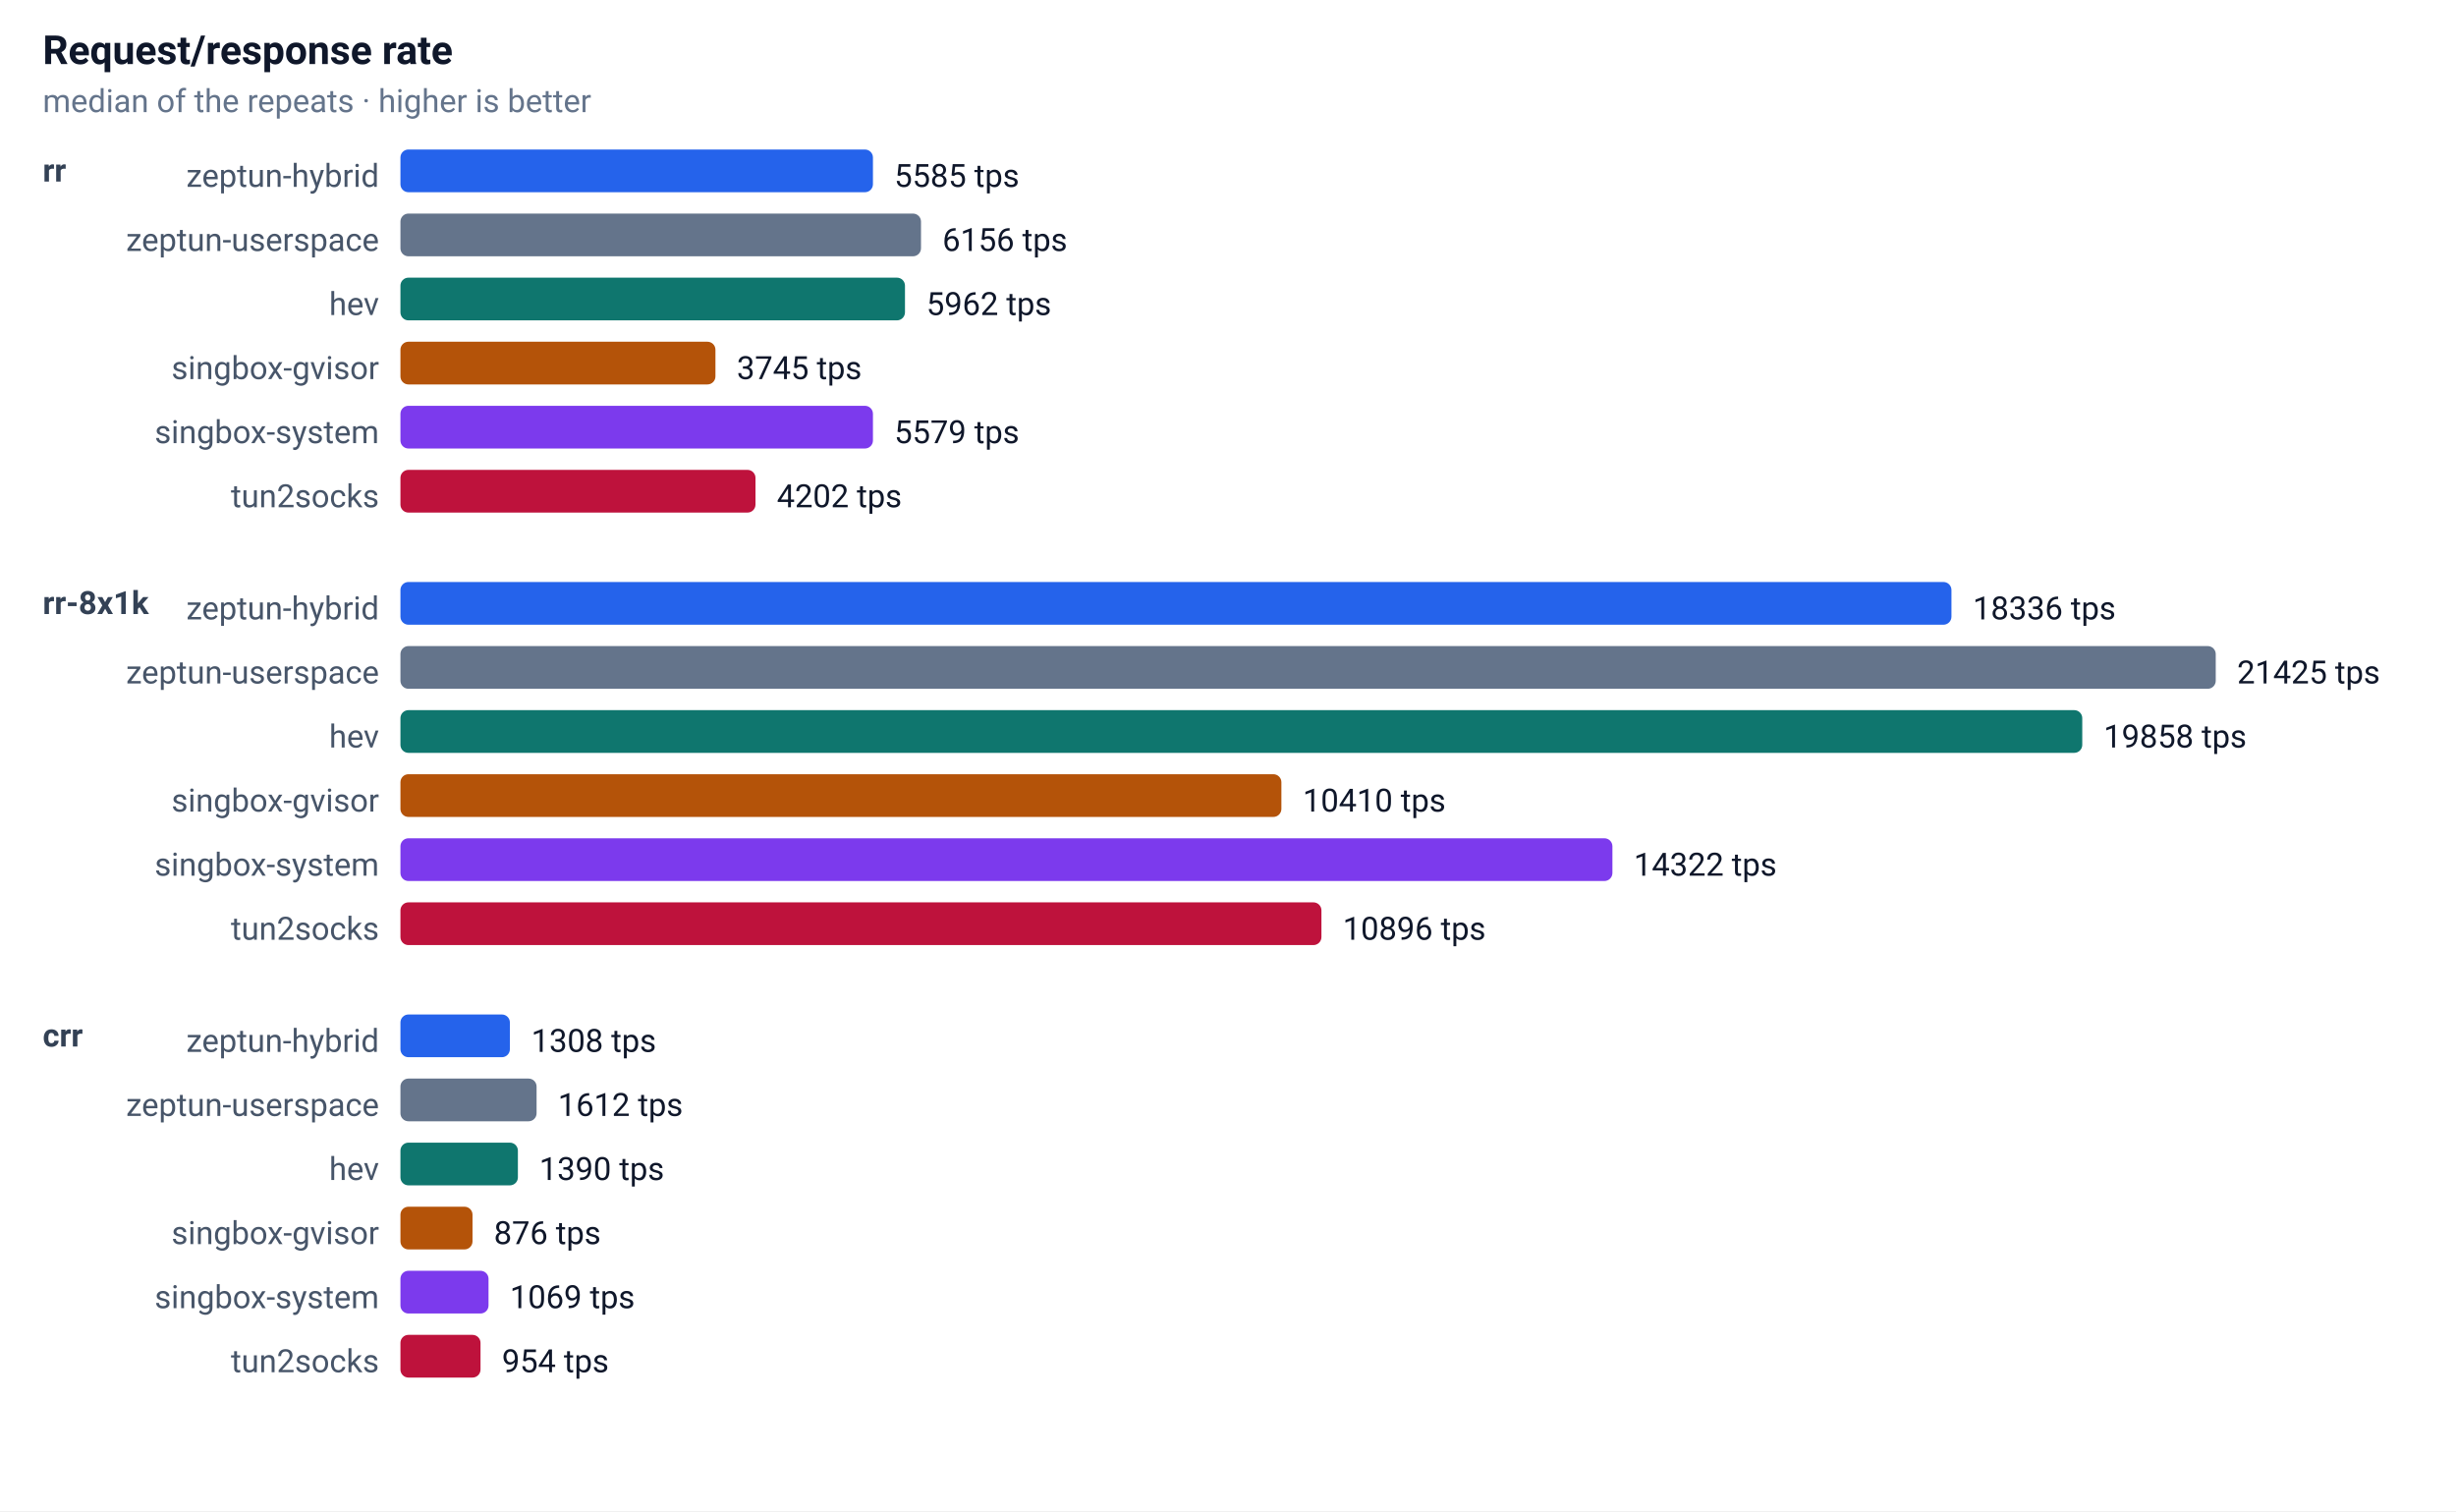
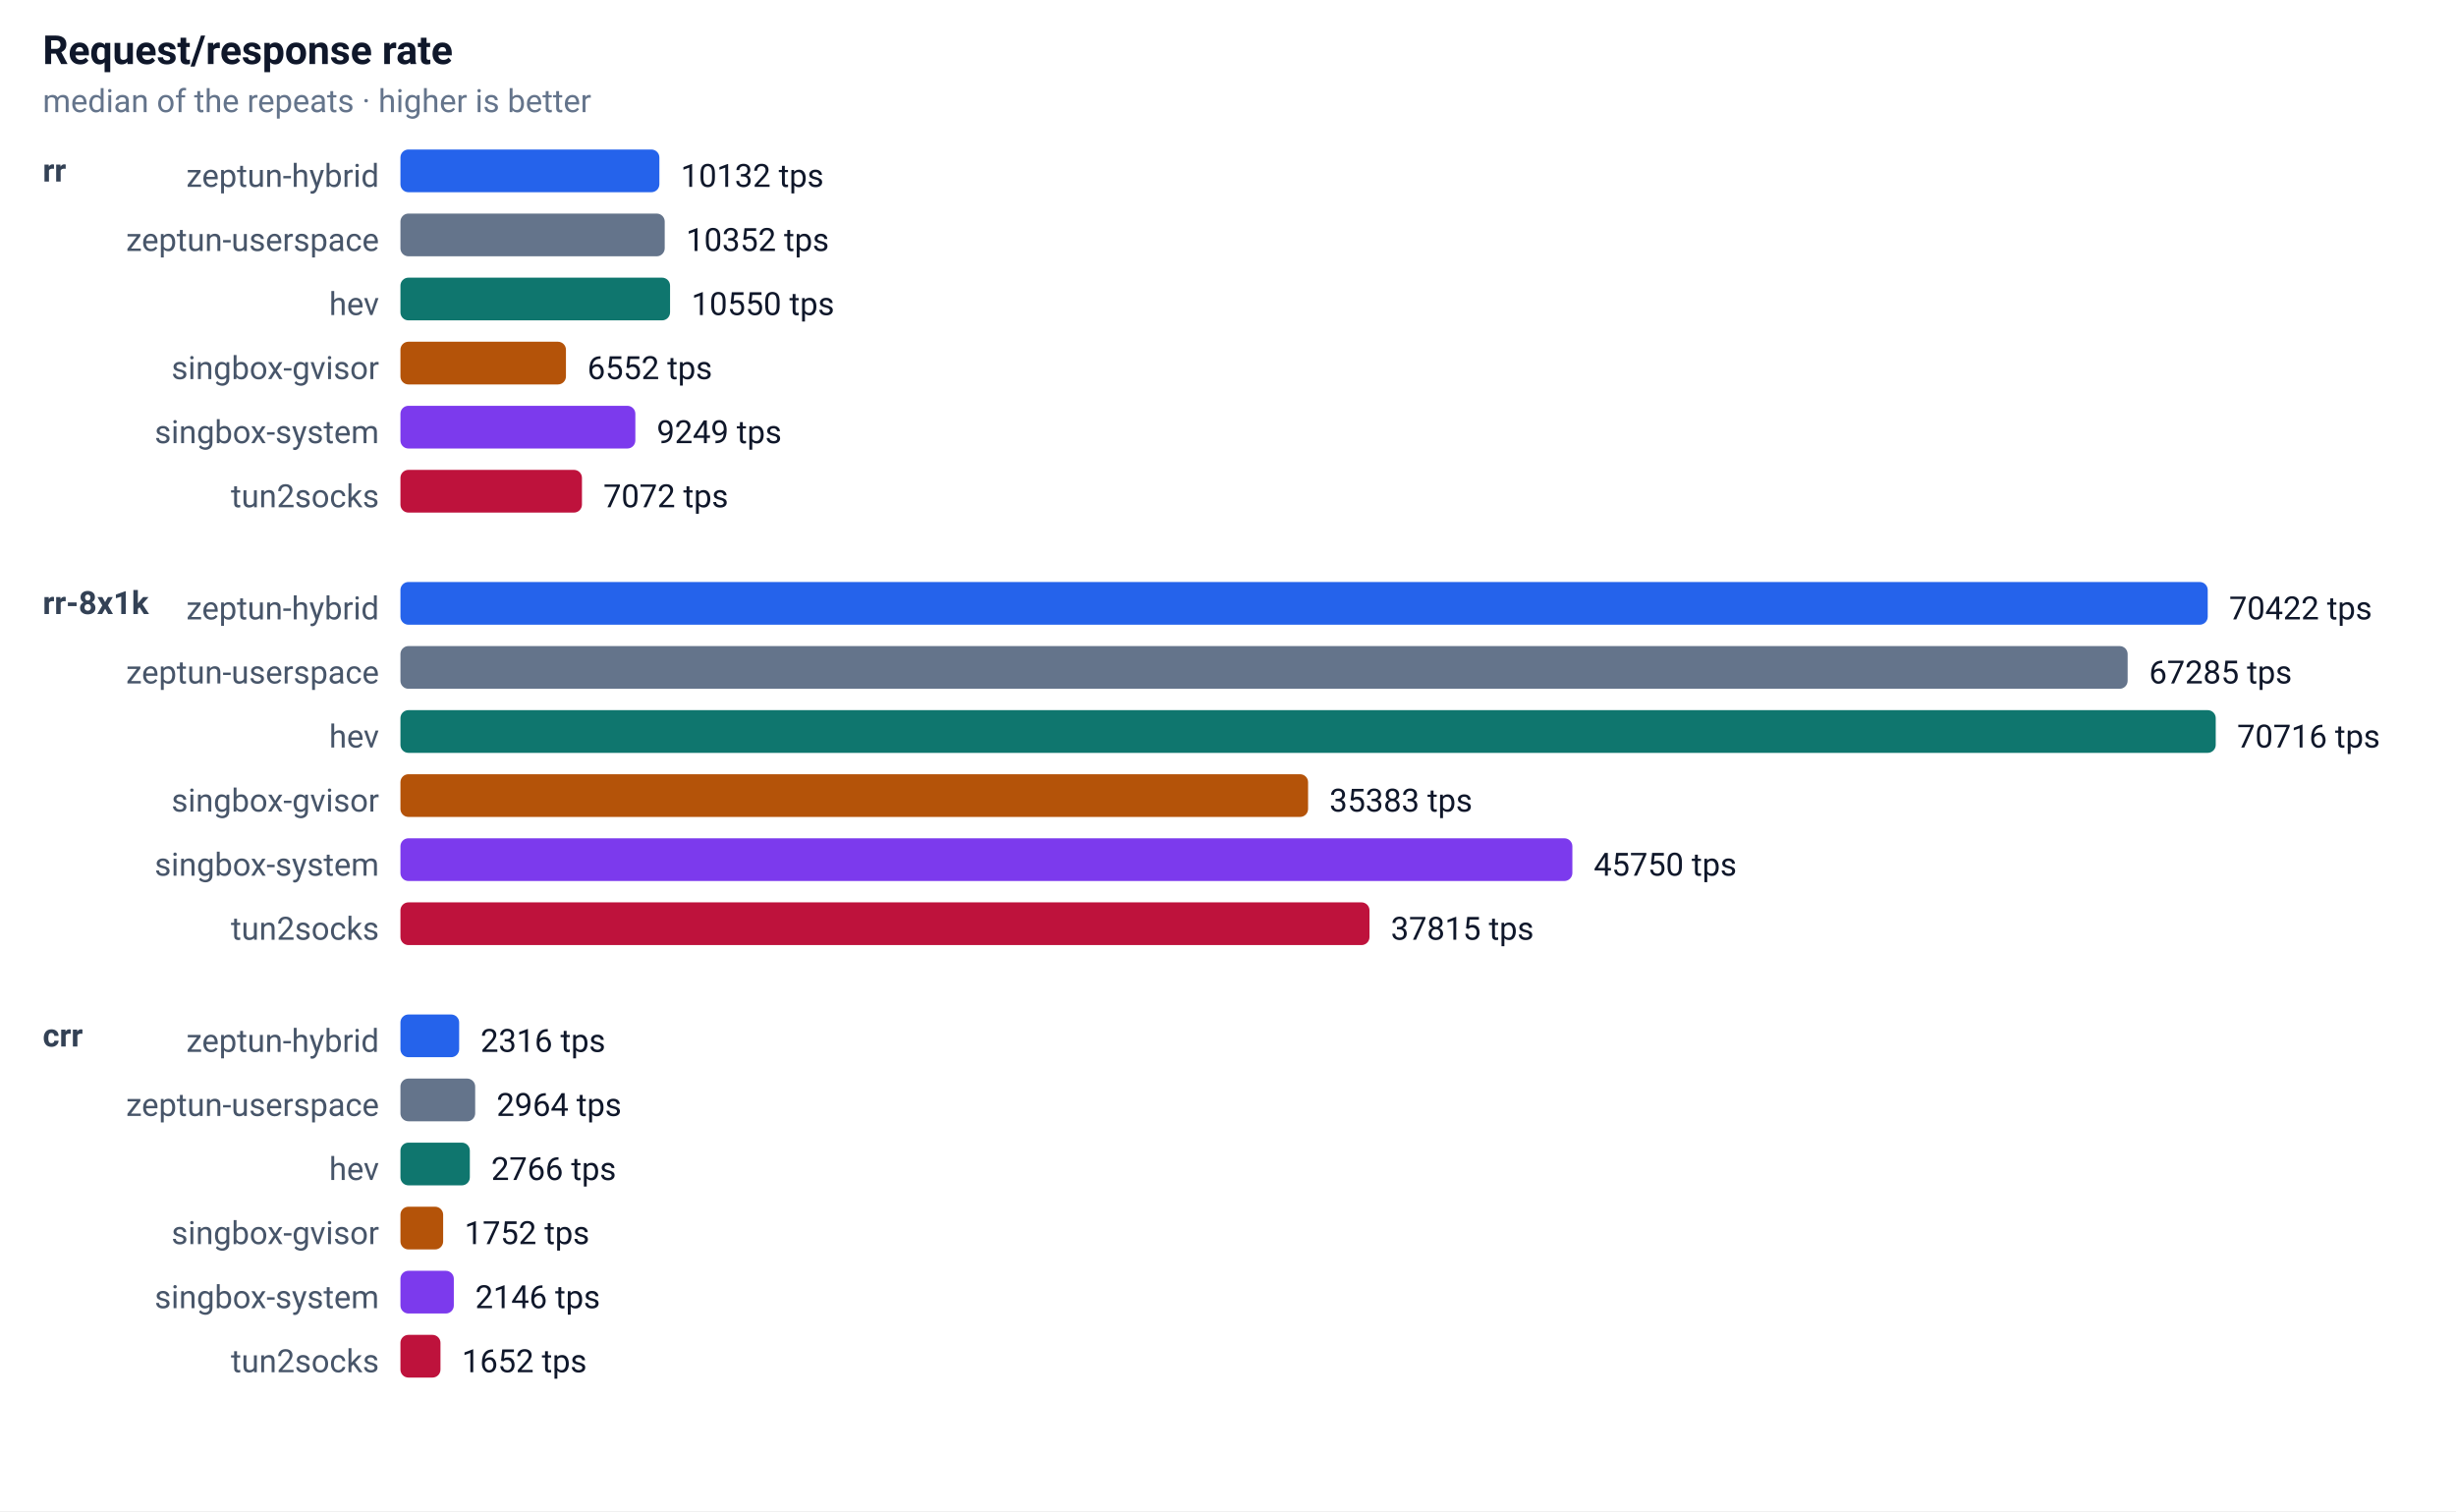
<svg xmlns="http://www.w3.org/2000/svg" width="920" height="566" font-family="-apple-system,Segoe UI,Roboto,sans-serif" font-size="13">
  <rect width="100%" height="100%" fill="#ffffff" />
  <text x="16" y="24" font-size="15" font-weight="600" fill="#0f172a">Request/response rate</text>
  <text x="16" y="42" font-size="12" fill="#64748b">median of the repeats · higher is better</text>
  <text x="16" y="68" font-size="12" font-weight="600" fill="#334155">rr</text>
  <text x="142" y="70" text-anchor="end" font-size="12" fill="#475569">zeptun-hybrid</text>
-   <rect x="150" y="56" width="177" height="16" rx="3" fill="#2563eb" />
-   <text x="335" y="70" font-size="12" fill="#0f172a">5585 tps</text>
+   <rect x="150" y="56" width="97" height="16" rx="3" fill="#2563eb" />
+   <text x="255" y="70" font-size="12" fill="#0f172a">10132 tps</text>
  <text x="142" y="94" text-anchor="end" font-size="12" fill="#475569">zeptun-userspace</text>
-   <rect x="150" y="80" width="195" height="16" rx="3" fill="#64748b" />
-   <text x="353" y="94" font-size="12" fill="#0f172a">6156 tps</text>
+   <rect x="150" y="80" width="99" height="16" rx="3" fill="#64748b" />
+   <text x="257" y="94" font-size="12" fill="#0f172a">10352 tps</text>
  <text x="142" y="118" text-anchor="end" font-size="12" fill="#475569">hev</text>
-   <rect x="150" y="104" width="189" height="16" rx="3" fill="#0f766e" />
-   <text x="347" y="118" font-size="12" fill="#0f172a">5962 tps</text>
+   <rect x="150" y="104" width="101" height="16" rx="3" fill="#0f766e" />
+   <text x="259" y="118" font-size="12" fill="#0f172a">10550 tps</text>
  <text x="142" y="142" text-anchor="end" font-size="12" fill="#475569">singbox-gvisor</text>
-   <rect x="150" y="128" width="118" height="16" rx="3" fill="#b45309" />
-   <text x="276" y="142" font-size="12" fill="#0f172a">3745 tps</text>
+   <rect x="150" y="128" width="62" height="16" rx="3" fill="#b45309" />
+   <text x="220" y="142" font-size="12" fill="#0f172a">6552 tps</text>
  <text x="142" y="166" text-anchor="end" font-size="12" fill="#475569">singbox-system</text>
-   <rect x="150" y="152" width="177" height="16" rx="3" fill="#7c3aed" />
-   <text x="335" y="166" font-size="12" fill="#0f172a">5579 tps</text>
+   <rect x="150" y="152" width="88" height="16" rx="3" fill="#7c3aed" />
+   <text x="246" y="166" font-size="12" fill="#0f172a">9249 tps</text>
  <text x="142" y="190" text-anchor="end" font-size="12" fill="#475569">tun2socks</text>
-   <rect x="150" y="176" width="133" height="16" rx="3" fill="#be123c" />
-   <text x="291" y="190" font-size="12" fill="#0f172a">4202 tps</text>
+   <rect x="150" y="176" width="68" height="16" rx="3" fill="#be123c" />
+   <text x="226" y="190" font-size="12" fill="#0f172a">7072 tps</text>
  <text x="16" y="230" font-size="12" font-weight="600" fill="#334155">rr-8x1k</text>
  <text x="142" y="232" text-anchor="end" font-size="12" fill="#475569">zeptun-hybrid</text>
-   <rect x="150" y="218" width="581" height="16" rx="3" fill="#2563eb" />
-   <text x="739" y="232" font-size="12" fill="#0f172a">18336 tps</text>
+   <rect x="150" y="218" width="677" height="16" rx="3" fill="#2563eb" />
+   <text x="835" y="232" font-size="12" fill="#0f172a">70422 tps</text>
  <text x="142" y="256" text-anchor="end" font-size="12" fill="#475569">zeptun-userspace</text>
-   <rect x="150" y="242" width="680" height="16" rx="3" fill="#64748b" />
-   <text x="838" y="256" font-size="12" fill="#0f172a">21425 tps</text>
+   <rect x="150" y="242" width="647" height="16" rx="3" fill="#64748b" />
+   <text x="805" y="256" font-size="12" fill="#0f172a">67285 tps</text>
  <text x="142" y="280" text-anchor="end" font-size="12" fill="#475569">hev</text>
-   <rect x="150" y="266" width="630" height="16" rx="3" fill="#0f766e" />
-   <text x="788" y="280" font-size="12" fill="#0f172a">19858 tps</text>
+   <rect x="150" y="266" width="680" height="16" rx="3" fill="#0f766e" />
+   <text x="838" y="280" font-size="12" fill="#0f172a">70716 tps</text>
  <text x="142" y="304" text-anchor="end" font-size="12" fill="#475569">singbox-gvisor</text>
-   <rect x="150" y="290" width="330" height="16" rx="3" fill="#b45309" />
-   <text x="488" y="304" font-size="12" fill="#0f172a">10410 tps</text>
+   <rect x="150" y="290" width="340" height="16" rx="3" fill="#b45309" />
+   <text x="498" y="304" font-size="12" fill="#0f172a">35383 tps</text>
  <text x="142" y="328" text-anchor="end" font-size="12" fill="#475569">singbox-system</text>
-   <rect x="150" y="314" width="454" height="16" rx="3" fill="#7c3aed" />
-   <text x="612" y="328" font-size="12" fill="#0f172a">14322 tps</text>
+   <rect x="150" y="314" width="439" height="16" rx="3" fill="#7c3aed" />
+   <text x="597" y="328" font-size="12" fill="#0f172a">45750 tps</text>
  <text x="142" y="352" text-anchor="end" font-size="12" fill="#475569">tun2socks</text>
-   <rect x="150" y="338" width="345" height="16" rx="3" fill="#be123c" />
-   <text x="503" y="352" font-size="12" fill="#0f172a">10896 tps</text>
+   <rect x="150" y="338" width="363" height="16" rx="3" fill="#be123c" />
+   <text x="521" y="352" font-size="12" fill="#0f172a">37815 tps</text>
  <text x="16" y="392" font-size="12" font-weight="600" fill="#334155">crr</text>
  <text x="142" y="394" text-anchor="end" font-size="12" fill="#475569">zeptun-hybrid</text>
-   <rect x="150" y="380" width="41" height="16" rx="3" fill="#2563eb" />
-   <text x="199" y="394" font-size="12" fill="#0f172a">1308 tps</text>
+   <rect x="150" y="380" width="22" height="16" rx="3" fill="#2563eb" />
+   <text x="180" y="394" font-size="12" fill="#0f172a">2316 tps</text>
  <text x="142" y="418" text-anchor="end" font-size="12" fill="#475569">zeptun-userspace</text>
-   <rect x="150" y="404" width="51" height="16" rx="3" fill="#64748b" />
-   <text x="209" y="418" font-size="12" fill="#0f172a">1612 tps</text>
+   <rect x="150" y="404" width="28" height="16" rx="3" fill="#64748b" />
+   <text x="186" y="418" font-size="12" fill="#0f172a">2964 tps</text>
  <text x="142" y="442" text-anchor="end" font-size="12" fill="#475569">hev</text>
-   <rect x="150" y="428" width="44" height="16" rx="3" fill="#0f766e" />
-   <text x="202" y="442" font-size="12" fill="#0f172a">1390 tps</text>
+   <rect x="150" y="428" width="26" height="16" rx="3" fill="#0f766e" />
+   <text x="184" y="442" font-size="12" fill="#0f172a">2766 tps</text>
  <text x="142" y="466" text-anchor="end" font-size="12" fill="#475569">singbox-gvisor</text>
-   <rect x="150" y="452" width="27" height="16" rx="3" fill="#b45309" />
-   <text x="185" y="466" font-size="12" fill="#0f172a">876 tps</text>
+   <rect x="150" y="452" width="16" height="16" rx="3" fill="#b45309" />
+   <text x="174" y="466" font-size="12" fill="#0f172a">1752 tps</text>
  <text x="142" y="490" text-anchor="end" font-size="12" fill="#475569">singbox-system</text>
-   <rect x="150" y="476" width="33" height="16" rx="3" fill="#7c3aed" />
-   <text x="191" y="490" font-size="12" fill="#0f172a">1069 tps</text>
+   <rect x="150" y="476" width="20" height="16" rx="3" fill="#7c3aed" />
+   <text x="178" y="490" font-size="12" fill="#0f172a">2146 tps</text>
  <text x="142" y="514" text-anchor="end" font-size="12" fill="#475569">tun2socks</text>
-   <rect x="150" y="500" width="30" height="16" rx="3" fill="#be123c" />
-   <text x="188" y="514" font-size="12" fill="#0f172a">954 tps</text>
+   <rect x="150" y="500" width="15" height="16" rx="3" fill="#be123c" />
+   <text x="173" y="514" font-size="12" fill="#0f172a">1652 tps</text>
</svg>
